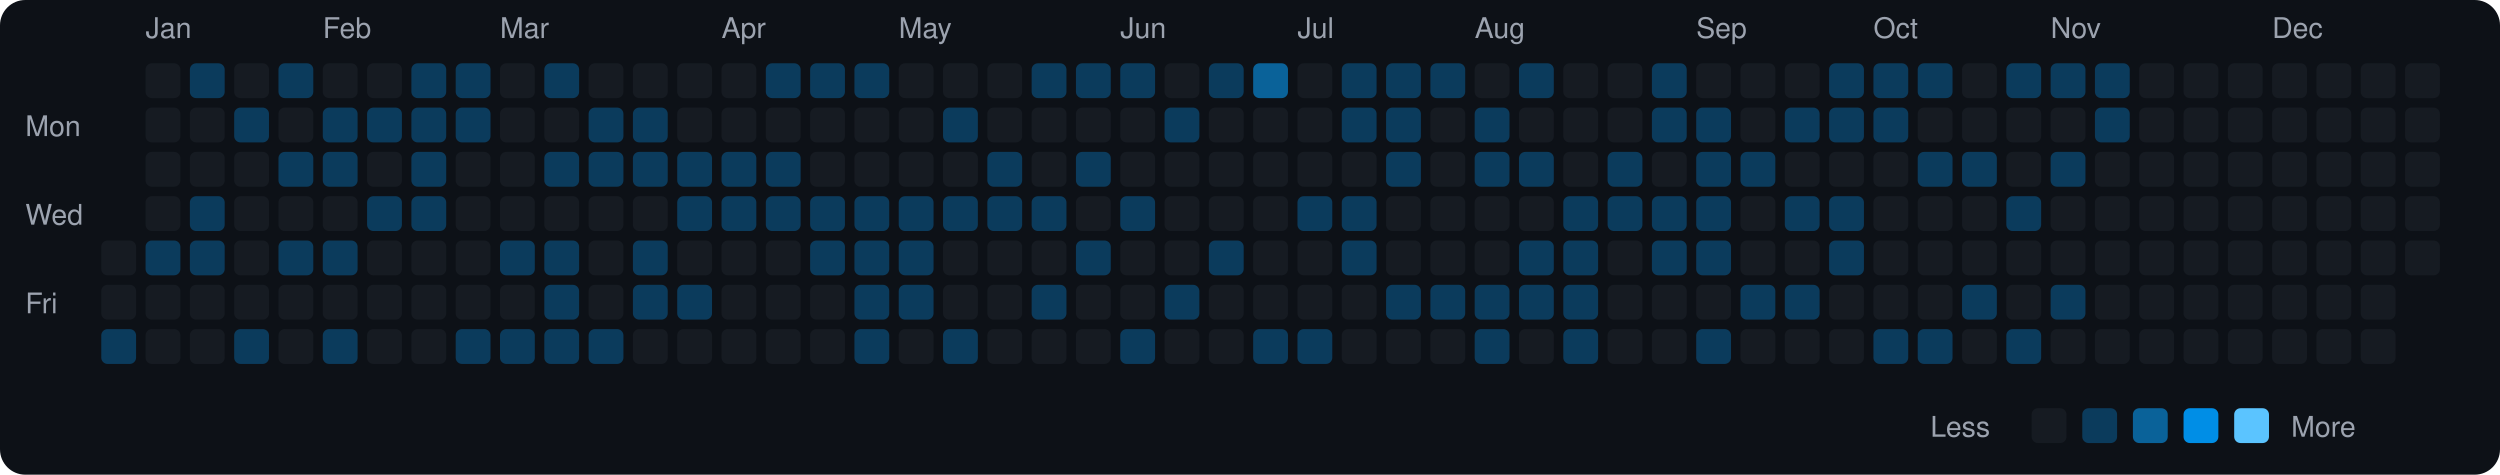
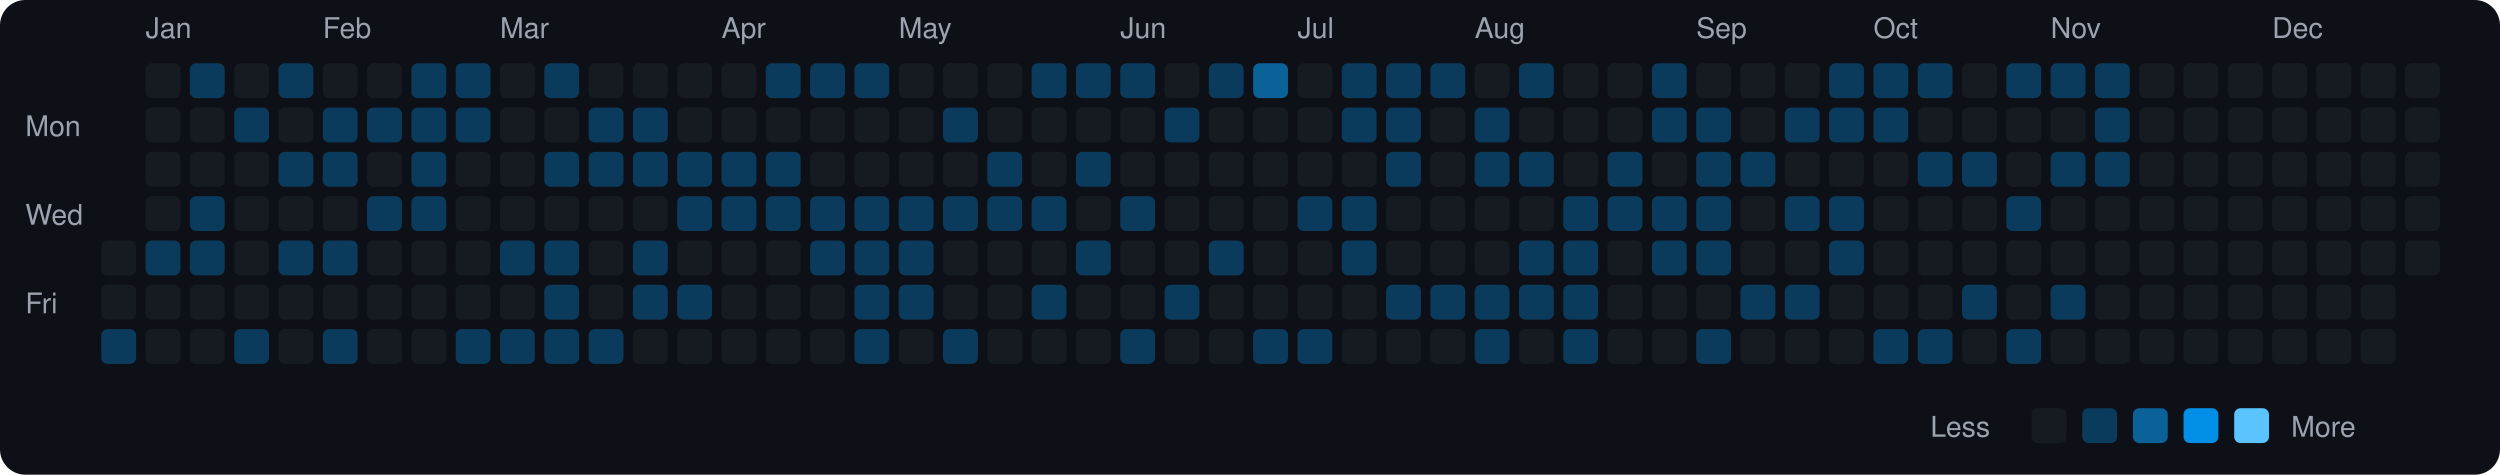
<svg xmlns="http://www.w3.org/2000/svg" viewBox="0 0 790 150" width="790" height="150">
  <rect width="790" height="150" fill="#0d1117" rx="8" ry="8" />
  <text x="8" y="43" fill="#9ca3af" font-size="9" font-family="-apple-system, BlinkMacSystemFont, 'Segoe UI', Helvetica, Arial, sans-serif">Mon</text>
  <text x="8" y="71" fill="#9ca3af" font-size="9" font-family="-apple-system, BlinkMacSystemFont, 'Segoe UI', Helvetica, Arial, sans-serif">Wed</text>
  <text x="8" y="99" fill="#9ca3af" font-size="9" font-family="-apple-system, BlinkMacSystemFont, 'Segoe UI', Helvetica, Arial, sans-serif">Fri</text>
  <rect x="32" y="76" width="11" height="11" rx="2" ry="2" fill="#161b22">
    </rect>
  <rect x="32" y="90" width="11" height="11" rx="2" ry="2" fill="#161b22">
    </rect>
  <rect x="32" y="104" width="11" height="11" rx="2" ry="2" fill="#0b3b5c">
    </rect>
  <text x="46" y="12" fill="#9ca3af" font-size="9" font-family="-apple-system, BlinkMacSystemFont, 'Segoe UI', Helvetica, Arial, sans-serif">Jan</text>
  <rect x="46" y="20" width="11" height="11" rx="2" ry="2" fill="#161b22">
    </rect>
  <rect x="46" y="34" width="11" height="11" rx="2" ry="2" fill="#161b22">
    </rect>
  <rect x="46" y="48" width="11" height="11" rx="2" ry="2" fill="#161b22">
    </rect>
  <rect x="46" y="62" width="11" height="11" rx="2" ry="2" fill="#161b22">
    </rect>
  <rect x="46" y="76" width="11" height="11" rx="2" ry="2" fill="#0b3b5c">
    </rect>
  <rect x="46" y="90" width="11" height="11" rx="2" ry="2" fill="#161b22">
    </rect>
  <rect x="46" y="104" width="11" height="11" rx="2" ry="2" fill="#161b22">
    </rect>
  <rect x="60" y="20" width="11" height="11" rx="2" ry="2" fill="#0b3b5c">
    </rect>
  <rect x="60" y="34" width="11" height="11" rx="2" ry="2" fill="#161b22">
    </rect>
  <rect x="60" y="48" width="11" height="11" rx="2" ry="2" fill="#161b22">
    </rect>
  <rect x="60" y="62" width="11" height="11" rx="2" ry="2" fill="#0b3b5c">
    </rect>
  <rect x="60" y="76" width="11" height="11" rx="2" ry="2" fill="#0b3b5c">
    </rect>
  <rect x="60" y="90" width="11" height="11" rx="2" ry="2" fill="#161b22">
    </rect>
  <rect x="60" y="104" width="11" height="11" rx="2" ry="2" fill="#161b22">
    </rect>
  <rect x="74" y="20" width="11" height="11" rx="2" ry="2" fill="#161b22">
    </rect>
  <rect x="74" y="34" width="11" height="11" rx="2" ry="2" fill="#0b3b5c">
    </rect>
  <rect x="74" y="48" width="11" height="11" rx="2" ry="2" fill="#161b22">
    </rect>
  <rect x="74" y="62" width="11" height="11" rx="2" ry="2" fill="#161b22">
    </rect>
  <rect x="74" y="76" width="11" height="11" rx="2" ry="2" fill="#161b22">
    </rect>
  <rect x="74" y="90" width="11" height="11" rx="2" ry="2" fill="#161b22">
    </rect>
  <rect x="74" y="104" width="11" height="11" rx="2" ry="2" fill="#0b3b5c">
    </rect>
  <rect x="88" y="20" width="11" height="11" rx="2" ry="2" fill="#0b3b5c">
    </rect>
  <rect x="88" y="34" width="11" height="11" rx="2" ry="2" fill="#161b22">
    </rect>
  <rect x="88" y="48" width="11" height="11" rx="2" ry="2" fill="#0b3b5c">
    </rect>
  <rect x="88" y="62" width="11" height="11" rx="2" ry="2" fill="#161b22">
    </rect>
  <rect x="88" y="76" width="11" height="11" rx="2" ry="2" fill="#0b3b5c">
    </rect>
  <rect x="88" y="90" width="11" height="11" rx="2" ry="2" fill="#161b22">
    </rect>
  <rect x="88" y="104" width="11" height="11" rx="2" ry="2" fill="#161b22">
    </rect>
  <text x="102" y="12" fill="#9ca3af" font-size="9" font-family="-apple-system, BlinkMacSystemFont, 'Segoe UI', Helvetica, Arial, sans-serif">Feb</text>
  <rect x="102" y="20" width="11" height="11" rx="2" ry="2" fill="#161b22">
    </rect>
  <rect x="102" y="34" width="11" height="11" rx="2" ry="2" fill="#0b3b5c">
    </rect>
  <rect x="102" y="48" width="11" height="11" rx="2" ry="2" fill="#0b3b5c">
    </rect>
  <rect x="102" y="62" width="11" height="11" rx="2" ry="2" fill="#161b22">
    </rect>
  <rect x="102" y="76" width="11" height="11" rx="2" ry="2" fill="#0b3b5c">
    </rect>
  <rect x="102" y="90" width="11" height="11" rx="2" ry="2" fill="#161b22">
    </rect>
  <rect x="102" y="104" width="11" height="11" rx="2" ry="2" fill="#0b3b5c">
    </rect>
  <rect x="116" y="20" width="11" height="11" rx="2" ry="2" fill="#161b22">
    </rect>
  <rect x="116" y="34" width="11" height="11" rx="2" ry="2" fill="#0b3b5c">
    </rect>
  <rect x="116" y="48" width="11" height="11" rx="2" ry="2" fill="#161b22">
    </rect>
  <rect x="116" y="62" width="11" height="11" rx="2" ry="2" fill="#0b3b5c">
    </rect>
  <rect x="116" y="76" width="11" height="11" rx="2" ry="2" fill="#161b22">
    </rect>
  <rect x="116" y="90" width="11" height="11" rx="2" ry="2" fill="#161b22">
    </rect>
  <rect x="116" y="104" width="11" height="11" rx="2" ry="2" fill="#161b22">
    </rect>
  <rect x="130" y="20" width="11" height="11" rx="2" ry="2" fill="#0b3b5c">
    </rect>
  <rect x="130" y="34" width="11" height="11" rx="2" ry="2" fill="#0b3b5c">
    </rect>
  <rect x="130" y="48" width="11" height="11" rx="2" ry="2" fill="#0b3b5c">
    </rect>
  <rect x="130" y="62" width="11" height="11" rx="2" ry="2" fill="#0b3b5c">
    </rect>
  <rect x="130" y="76" width="11" height="11" rx="2" ry="2" fill="#161b22">
    </rect>
  <rect x="130" y="90" width="11" height="11" rx="2" ry="2" fill="#161b22">
    </rect>
  <rect x="130" y="104" width="11" height="11" rx="2" ry="2" fill="#161b22">
    </rect>
  <rect x="144" y="20" width="11" height="11" rx="2" ry="2" fill="#0b3b5c">
    </rect>
  <rect x="144" y="34" width="11" height="11" rx="2" ry="2" fill="#0b3b5c">
    </rect>
  <rect x="144" y="48" width="11" height="11" rx="2" ry="2" fill="#161b22">
    </rect>
  <rect x="144" y="62" width="11" height="11" rx="2" ry="2" fill="#161b22">
    </rect>
  <rect x="144" y="76" width="11" height="11" rx="2" ry="2" fill="#161b22">
    </rect>
  <rect x="144" y="90" width="11" height="11" rx="2" ry="2" fill="#161b22">
    </rect>
  <rect x="144" y="104" width="11" height="11" rx="2" ry="2" fill="#0b3b5c">
    </rect>
  <text x="158" y="12" fill="#9ca3af" font-size="9" font-family="-apple-system, BlinkMacSystemFont, 'Segoe UI', Helvetica, Arial, sans-serif">Mar</text>
  <rect x="158" y="20" width="11" height="11" rx="2" ry="2" fill="#161b22">
    </rect>
  <rect x="158" y="34" width="11" height="11" rx="2" ry="2" fill="#161b22">
    </rect>
  <rect x="158" y="48" width="11" height="11" rx="2" ry="2" fill="#161b22">
    </rect>
  <rect x="158" y="62" width="11" height="11" rx="2" ry="2" fill="#161b22">
    </rect>
  <rect x="158" y="76" width="11" height="11" rx="2" ry="2" fill="#0b3b5c">
    </rect>
  <rect x="158" y="90" width="11" height="11" rx="2" ry="2" fill="#161b22">
    </rect>
  <rect x="158" y="104" width="11" height="11" rx="2" ry="2" fill="#0b3b5c">
    </rect>
  <rect x="172" y="20" width="11" height="11" rx="2" ry="2" fill="#0b3b5c">
    </rect>
  <rect x="172" y="34" width="11" height="11" rx="2" ry="2" fill="#161b22">
    </rect>
  <rect x="172" y="48" width="11" height="11" rx="2" ry="2" fill="#0b3b5c">
    </rect>
  <rect x="172" y="62" width="11" height="11" rx="2" ry="2" fill="#161b22">
    </rect>
  <rect x="172" y="76" width="11" height="11" rx="2" ry="2" fill="#0b3b5c">
    </rect>
  <rect x="172" y="90" width="11" height="11" rx="2" ry="2" fill="#0b3b5c">
    </rect>
  <rect x="172" y="104" width="11" height="11" rx="2" ry="2" fill="#0b3b5c">
    </rect>
  <rect x="186" y="20" width="11" height="11" rx="2" ry="2" fill="#161b22">
    </rect>
  <rect x="186" y="34" width="11" height="11" rx="2" ry="2" fill="#0b3b5c">
    </rect>
  <rect x="186" y="48" width="11" height="11" rx="2" ry="2" fill="#0b3b5c">
    </rect>
  <rect x="186" y="62" width="11" height="11" rx="2" ry="2" fill="#161b22">
    </rect>
  <rect x="186" y="76" width="11" height="11" rx="2" ry="2" fill="#161b22">
    </rect>
  <rect x="186" y="90" width="11" height="11" rx="2" ry="2" fill="#161b22">
    </rect>
  <rect x="186" y="104" width="11" height="11" rx="2" ry="2" fill="#0b3b5c">
    </rect>
  <rect x="200" y="20" width="11" height="11" rx="2" ry="2" fill="#161b22">
    </rect>
  <rect x="200" y="34" width="11" height="11" rx="2" ry="2" fill="#0b3b5c">
    </rect>
  <rect x="200" y="48" width="11" height="11" rx="2" ry="2" fill="#0b3b5c">
    </rect>
  <rect x="200" y="62" width="11" height="11" rx="2" ry="2" fill="#161b22">
    </rect>
  <rect x="200" y="76" width="11" height="11" rx="2" ry="2" fill="#0b3b5c">
    </rect>
  <rect x="200" y="90" width="11" height="11" rx="2" ry="2" fill="#0b3b5c">
    </rect>
  <rect x="200" y="104" width="11" height="11" rx="2" ry="2" fill="#161b22">
    </rect>
  <rect x="214" y="20" width="11" height="11" rx="2" ry="2" fill="#161b22">
    </rect>
  <rect x="214" y="34" width="11" height="11" rx="2" ry="2" fill="#161b22">
    </rect>
  <rect x="214" y="48" width="11" height="11" rx="2" ry="2" fill="#0b3b5c">
    </rect>
  <rect x="214" y="62" width="11" height="11" rx="2" ry="2" fill="#0b3b5c">
    </rect>
  <rect x="214" y="76" width="11" height="11" rx="2" ry="2" fill="#161b22">
    </rect>
  <rect x="214" y="90" width="11" height="11" rx="2" ry="2" fill="#0b3b5c">
    </rect>
  <rect x="214" y="104" width="11" height="11" rx="2" ry="2" fill="#161b22">
    </rect>
  <text x="228" y="12" fill="#9ca3af" font-size="9" font-family="-apple-system, BlinkMacSystemFont, 'Segoe UI', Helvetica, Arial, sans-serif">Apr</text>
  <rect x="228" y="20" width="11" height="11" rx="2" ry="2" fill="#161b22">
    </rect>
  <rect x="228" y="34" width="11" height="11" rx="2" ry="2" fill="#161b22">
    </rect>
  <rect x="228" y="48" width="11" height="11" rx="2" ry="2" fill="#0b3b5c">
    </rect>
  <rect x="228" y="62" width="11" height="11" rx="2" ry="2" fill="#0b3b5c">
    </rect>
  <rect x="228" y="76" width="11" height="11" rx="2" ry="2" fill="#161b22">
    </rect>
  <rect x="228" y="90" width="11" height="11" rx="2" ry="2" fill="#161b22">
    </rect>
  <rect x="228" y="104" width="11" height="11" rx="2" ry="2" fill="#161b22">
    </rect>
  <rect x="242" y="20" width="11" height="11" rx="2" ry="2" fill="#0b3b5c">
    </rect>
  <rect x="242" y="34" width="11" height="11" rx="2" ry="2" fill="#161b22">
    </rect>
  <rect x="242" y="48" width="11" height="11" rx="2" ry="2" fill="#0b3b5c">
    </rect>
  <rect x="242" y="62" width="11" height="11" rx="2" ry="2" fill="#0b3b5c">
    </rect>
  <rect x="242" y="76" width="11" height="11" rx="2" ry="2" fill="#161b22">
    </rect>
  <rect x="242" y="90" width="11" height="11" rx="2" ry="2" fill="#161b22">
    </rect>
  <rect x="242" y="104" width="11" height="11" rx="2" ry="2" fill="#161b22">
    </rect>
  <rect x="256" y="20" width="11" height="11" rx="2" ry="2" fill="#0b3b5c">
    </rect>
  <rect x="256" y="34" width="11" height="11" rx="2" ry="2" fill="#161b22">
    </rect>
  <rect x="256" y="48" width="11" height="11" rx="2" ry="2" fill="#161b22">
    </rect>
  <rect x="256" y="62" width="11" height="11" rx="2" ry="2" fill="#0b3b5c">
    </rect>
  <rect x="256" y="76" width="11" height="11" rx="2" ry="2" fill="#0b3b5c">
    </rect>
  <rect x="256" y="90" width="11" height="11" rx="2" ry="2" fill="#161b22">
    </rect>
  <rect x="256" y="104" width="11" height="11" rx="2" ry="2" fill="#161b22">
    </rect>
  <rect x="270" y="20" width="11" height="11" rx="2" ry="2" fill="#0b3b5c">
    </rect>
  <rect x="270" y="34" width="11" height="11" rx="2" ry="2" fill="#161b22">
    </rect>
  <rect x="270" y="48" width="11" height="11" rx="2" ry="2" fill="#161b22">
    </rect>
  <rect x="270" y="62" width="11" height="11" rx="2" ry="2" fill="#0b3b5c">
    </rect>
  <rect x="270" y="76" width="11" height="11" rx="2" ry="2" fill="#0b3b5c">
    </rect>
  <rect x="270" y="90" width="11" height="11" rx="2" ry="2" fill="#0b3b5c">
    </rect>
  <rect x="270" y="104" width="11" height="11" rx="2" ry="2" fill="#0b3b5c">
    </rect>
  <text x="284" y="12" fill="#9ca3af" font-size="9" font-family="-apple-system, BlinkMacSystemFont, 'Segoe UI', Helvetica, Arial, sans-serif">May</text>
  <rect x="284" y="20" width="11" height="11" rx="2" ry="2" fill="#161b22">
    </rect>
  <rect x="284" y="34" width="11" height="11" rx="2" ry="2" fill="#161b22">
    </rect>
  <rect x="284" y="48" width="11" height="11" rx="2" ry="2" fill="#161b22">
    </rect>
  <rect x="284" y="62" width="11" height="11" rx="2" ry="2" fill="#0b3b5c">
    </rect>
  <rect x="284" y="76" width="11" height="11" rx="2" ry="2" fill="#0b3b5c">
    </rect>
  <rect x="284" y="90" width="11" height="11" rx="2" ry="2" fill="#0b3b5c">
    </rect>
  <rect x="284" y="104" width="11" height="11" rx="2" ry="2" fill="#161b22">
    </rect>
  <rect x="298" y="20" width="11" height="11" rx="2" ry="2" fill="#161b22">
    </rect>
  <rect x="298" y="34" width="11" height="11" rx="2" ry="2" fill="#0b3b5c">
    </rect>
  <rect x="298" y="48" width="11" height="11" rx="2" ry="2" fill="#161b22">
    </rect>
  <rect x="298" y="62" width="11" height="11" rx="2" ry="2" fill="#0b3b5c">
    </rect>
  <rect x="298" y="76" width="11" height="11" rx="2" ry="2" fill="#161b22">
    </rect>
  <rect x="298" y="90" width="11" height="11" rx="2" ry="2" fill="#161b22">
    </rect>
  <rect x="298" y="104" width="11" height="11" rx="2" ry="2" fill="#0b3b5c">
    </rect>
  <rect x="312" y="20" width="11" height="11" rx="2" ry="2" fill="#161b22">
    </rect>
  <rect x="312" y="34" width="11" height="11" rx="2" ry="2" fill="#161b22">
    </rect>
  <rect x="312" y="48" width="11" height="11" rx="2" ry="2" fill="#0b3b5c">
    </rect>
  <rect x="312" y="62" width="11" height="11" rx="2" ry="2" fill="#0b3b5c">
    </rect>
  <rect x="312" y="76" width="11" height="11" rx="2" ry="2" fill="#161b22">
    </rect>
  <rect x="312" y="90" width="11" height="11" rx="2" ry="2" fill="#161b22">
    </rect>
  <rect x="312" y="104" width="11" height="11" rx="2" ry="2" fill="#161b22">
    </rect>
  <rect x="326" y="20" width="11" height="11" rx="2" ry="2" fill="#0b3b5c">
    </rect>
  <rect x="326" y="34" width="11" height="11" rx="2" ry="2" fill="#161b22">
    </rect>
  <rect x="326" y="48" width="11" height="11" rx="2" ry="2" fill="#161b22">
    </rect>
  <rect x="326" y="62" width="11" height="11" rx="2" ry="2" fill="#0b3b5c">
    </rect>
  <rect x="326" y="76" width="11" height="11" rx="2" ry="2" fill="#161b22">
    </rect>
  <rect x="326" y="90" width="11" height="11" rx="2" ry="2" fill="#0b3b5c">
    </rect>
  <rect x="326" y="104" width="11" height="11" rx="2" ry="2" fill="#161b22">
    </rect>
  <rect x="340" y="20" width="11" height="11" rx="2" ry="2" fill="#0b3b5c">
    </rect>
  <rect x="340" y="34" width="11" height="11" rx="2" ry="2" fill="#161b22">
    </rect>
  <rect x="340" y="48" width="11" height="11" rx="2" ry="2" fill="#0b3b5c">
    </rect>
  <rect x="340" y="62" width="11" height="11" rx="2" ry="2" fill="#161b22">
    </rect>
  <rect x="340" y="76" width="11" height="11" rx="2" ry="2" fill="#0b3b5c">
    </rect>
  <rect x="340" y="90" width="11" height="11" rx="2" ry="2" fill="#161b22">
    </rect>
  <rect x="340" y="104" width="11" height="11" rx="2" ry="2" fill="#161b22">
    </rect>
  <text x="354" y="12" fill="#9ca3af" font-size="9" font-family="-apple-system, BlinkMacSystemFont, 'Segoe UI', Helvetica, Arial, sans-serif">Jun</text>
  <rect x="354" y="20" width="11" height="11" rx="2" ry="2" fill="#0b3b5c">
    </rect>
  <rect x="354" y="34" width="11" height="11" rx="2" ry="2" fill="#161b22">
    </rect>
  <rect x="354" y="48" width="11" height="11" rx="2" ry="2" fill="#161b22">
    </rect>
  <rect x="354" y="62" width="11" height="11" rx="2" ry="2" fill="#0b3b5c">
    </rect>
  <rect x="354" y="76" width="11" height="11" rx="2" ry="2" fill="#161b22">
    </rect>
  <rect x="354" y="90" width="11" height="11" rx="2" ry="2" fill="#161b22">
    </rect>
  <rect x="354" y="104" width="11" height="11" rx="2" ry="2" fill="#0b3b5c">
    </rect>
  <rect x="368" y="20" width="11" height="11" rx="2" ry="2" fill="#161b22">
    </rect>
  <rect x="368" y="34" width="11" height="11" rx="2" ry="2" fill="#0b3b5c">
    </rect>
  <rect x="368" y="48" width="11" height="11" rx="2" ry="2" fill="#161b22">
    </rect>
  <rect x="368" y="62" width="11" height="11" rx="2" ry="2" fill="#161b22">
    </rect>
  <rect x="368" y="76" width="11" height="11" rx="2" ry="2" fill="#161b22">
    </rect>
  <rect x="368" y="90" width="11" height="11" rx="2" ry="2" fill="#0b3b5c">
    </rect>
  <rect x="368" y="104" width="11" height="11" rx="2" ry="2" fill="#161b22">
    </rect>
  <rect x="382" y="20" width="11" height="11" rx="2" ry="2" fill="#0b3b5c">
    </rect>
  <rect x="382" y="34" width="11" height="11" rx="2" ry="2" fill="#161b22">
    </rect>
  <rect x="382" y="48" width="11" height="11" rx="2" ry="2" fill="#161b22">
    </rect>
  <rect x="382" y="62" width="11" height="11" rx="2" ry="2" fill="#161b22">
    </rect>
  <rect x="382" y="76" width="11" height="11" rx="2" ry="2" fill="#0b3b5c">
    </rect>
  <rect x="382" y="90" width="11" height="11" rx="2" ry="2" fill="#161b22">
    </rect>
  <rect x="382" y="104" width="11" height="11" rx="2" ry="2" fill="#161b22">
    </rect>
  <rect x="396" y="20" width="11" height="11" rx="2" ry="2" fill="#0a6299">
    </rect>
  <rect x="396" y="34" width="11" height="11" rx="2" ry="2" fill="#161b22">
    </rect>
  <rect x="396" y="48" width="11" height="11" rx="2" ry="2" fill="#161b22">
    </rect>
  <rect x="396" y="62" width="11" height="11" rx="2" ry="2" fill="#161b22">
    </rect>
  <rect x="396" y="76" width="11" height="11" rx="2" ry="2" fill="#161b22">
    </rect>
  <rect x="396" y="90" width="11" height="11" rx="2" ry="2" fill="#161b22">
    </rect>
  <rect x="396" y="104" width="11" height="11" rx="2" ry="2" fill="#0b3b5c">
    </rect>
  <text x="410" y="12" fill="#9ca3af" font-size="9" font-family="-apple-system, BlinkMacSystemFont, 'Segoe UI', Helvetica, Arial, sans-serif">Jul</text>
  <rect x="410" y="20" width="11" height="11" rx="2" ry="2" fill="#161b22">
    </rect>
  <rect x="410" y="34" width="11" height="11" rx="2" ry="2" fill="#161b22">
    </rect>
  <rect x="410" y="48" width="11" height="11" rx="2" ry="2" fill="#161b22">
    </rect>
  <rect x="410" y="62" width="11" height="11" rx="2" ry="2" fill="#0b3b5c">
    </rect>
  <rect x="410" y="76" width="11" height="11" rx="2" ry="2" fill="#161b22">
    </rect>
  <rect x="410" y="90" width="11" height="11" rx="2" ry="2" fill="#161b22">
    </rect>
  <rect x="410" y="104" width="11" height="11" rx="2" ry="2" fill="#0b3b5c">
    </rect>
  <rect x="424" y="20" width="11" height="11" rx="2" ry="2" fill="#0b3b5c">
    </rect>
  <rect x="424" y="34" width="11" height="11" rx="2" ry="2" fill="#0b3b5c">
    </rect>
  <rect x="424" y="48" width="11" height="11" rx="2" ry="2" fill="#161b22">
    </rect>
  <rect x="424" y="62" width="11" height="11" rx="2" ry="2" fill="#0b3b5c">
    </rect>
  <rect x="424" y="76" width="11" height="11" rx="2" ry="2" fill="#0b3b5c">
    </rect>
  <rect x="424" y="90" width="11" height="11" rx="2" ry="2" fill="#161b22">
    </rect>
  <rect x="424" y="104" width="11" height="11" rx="2" ry="2" fill="#161b22">
    </rect>
  <rect x="438" y="20" width="11" height="11" rx="2" ry="2" fill="#0b3b5c">
    </rect>
  <rect x="438" y="34" width="11" height="11" rx="2" ry="2" fill="#0b3b5c">
    </rect>
  <rect x="438" y="48" width="11" height="11" rx="2" ry="2" fill="#0b3b5c">
    </rect>
  <rect x="438" y="62" width="11" height="11" rx="2" ry="2" fill="#161b22">
    </rect>
  <rect x="438" y="76" width="11" height="11" rx="2" ry="2" fill="#161b22">
    </rect>
  <rect x="438" y="90" width="11" height="11" rx="2" ry="2" fill="#0b3b5c">
    </rect>
  <rect x="438" y="104" width="11" height="11" rx="2" ry="2" fill="#161b22">
    </rect>
  <rect x="452" y="20" width="11" height="11" rx="2" ry="2" fill="#0b3b5c">
    </rect>
  <rect x="452" y="34" width="11" height="11" rx="2" ry="2" fill="#161b22">
    </rect>
  <rect x="452" y="48" width="11" height="11" rx="2" ry="2" fill="#161b22">
    </rect>
  <rect x="452" y="62" width="11" height="11" rx="2" ry="2" fill="#161b22">
    </rect>
  <rect x="452" y="76" width="11" height="11" rx="2" ry="2" fill="#161b22">
    </rect>
  <rect x="452" y="90" width="11" height="11" rx="2" ry="2" fill="#0b3b5c">
    </rect>
  <rect x="452" y="104" width="11" height="11" rx="2" ry="2" fill="#161b22">
    </rect>
  <text x="466" y="12" fill="#9ca3af" font-size="9" font-family="-apple-system, BlinkMacSystemFont, 'Segoe UI', Helvetica, Arial, sans-serif">Aug</text>
  <rect x="466" y="20" width="11" height="11" rx="2" ry="2" fill="#161b22">
    </rect>
  <rect x="466" y="34" width="11" height="11" rx="2" ry="2" fill="#0b3b5c">
    </rect>
  <rect x="466" y="48" width="11" height="11" rx="2" ry="2" fill="#0b3b5c">
    </rect>
  <rect x="466" y="62" width="11" height="11" rx="2" ry="2" fill="#161b22">
    </rect>
  <rect x="466" y="76" width="11" height="11" rx="2" ry="2" fill="#161b22">
    </rect>
  <rect x="466" y="90" width="11" height="11" rx="2" ry="2" fill="#0b3b5c">
    </rect>
  <rect x="466" y="104" width="11" height="11" rx="2" ry="2" fill="#0b3b5c">
    </rect>
  <rect x="480" y="20" width="11" height="11" rx="2" ry="2" fill="#0b3b5c">
    </rect>
  <rect x="480" y="34" width="11" height="11" rx="2" ry="2" fill="#161b22">
    </rect>
  <rect x="480" y="48" width="11" height="11" rx="2" ry="2" fill="#0b3b5c">
    </rect>
  <rect x="480" y="62" width="11" height="11" rx="2" ry="2" fill="#161b22">
    </rect>
  <rect x="480" y="76" width="11" height="11" rx="2" ry="2" fill="#0b3b5c">
    </rect>
  <rect x="480" y="90" width="11" height="11" rx="2" ry="2" fill="#0b3b5c">
    </rect>
  <rect x="480" y="104" width="11" height="11" rx="2" ry="2" fill="#161b22">
    </rect>
  <rect x="494" y="20" width="11" height="11" rx="2" ry="2" fill="#161b22">
    </rect>
  <rect x="494" y="34" width="11" height="11" rx="2" ry="2" fill="#161b22">
    </rect>
  <rect x="494" y="48" width="11" height="11" rx="2" ry="2" fill="#161b22">
    </rect>
  <rect x="494" y="62" width="11" height="11" rx="2" ry="2" fill="#0b3b5c">
    </rect>
  <rect x="494" y="76" width="11" height="11" rx="2" ry="2" fill="#0b3b5c">
    </rect>
  <rect x="494" y="90" width="11" height="11" rx="2" ry="2" fill="#0b3b5c">
    </rect>
  <rect x="494" y="104" width="11" height="11" rx="2" ry="2" fill="#0b3b5c">
    </rect>
  <rect x="508" y="20" width="11" height="11" rx="2" ry="2" fill="#161b22">
    </rect>
  <rect x="508" y="34" width="11" height="11" rx="2" ry="2" fill="#161b22">
    </rect>
  <rect x="508" y="48" width="11" height="11" rx="2" ry="2" fill="#0b3b5c">
    </rect>
  <rect x="508" y="62" width="11" height="11" rx="2" ry="2" fill="#0b3b5c">
    </rect>
  <rect x="508" y="76" width="11" height="11" rx="2" ry="2" fill="#161b22">
    </rect>
  <rect x="508" y="90" width="11" height="11" rx="2" ry="2" fill="#161b22">
    </rect>
  <rect x="508" y="104" width="11" height="11" rx="2" ry="2" fill="#161b22">
    </rect>
  <rect x="522" y="20" width="11" height="11" rx="2" ry="2" fill="#0b3b5c">
    </rect>
  <rect x="522" y="34" width="11" height="11" rx="2" ry="2" fill="#0b3b5c">
    </rect>
  <rect x="522" y="48" width="11" height="11" rx="2" ry="2" fill="#161b22">
    </rect>
  <rect x="522" y="62" width="11" height="11" rx="2" ry="2" fill="#0b3b5c">
    </rect>
  <rect x="522" y="76" width="11" height="11" rx="2" ry="2" fill="#0b3b5c">
    </rect>
  <rect x="522" y="90" width="11" height="11" rx="2" ry="2" fill="#161b22">
    </rect>
  <rect x="522" y="104" width="11" height="11" rx="2" ry="2" fill="#161b22">
    </rect>
  <text x="536" y="12" fill="#9ca3af" font-size="9" font-family="-apple-system, BlinkMacSystemFont, 'Segoe UI', Helvetica, Arial, sans-serif">Sep</text>
  <rect x="536" y="20" width="11" height="11" rx="2" ry="2" fill="#161b22">
    </rect>
  <rect x="536" y="34" width="11" height="11" rx="2" ry="2" fill="#0b3b5c">
    </rect>
  <rect x="536" y="48" width="11" height="11" rx="2" ry="2" fill="#0b3b5c">
    </rect>
  <rect x="536" y="62" width="11" height="11" rx="2" ry="2" fill="#0b3b5c">
    </rect>
  <rect x="536" y="76" width="11" height="11" rx="2" ry="2" fill="#0b3b5c">
    </rect>
  <rect x="536" y="90" width="11" height="11" rx="2" ry="2" fill="#161b22">
    </rect>
  <rect x="536" y="104" width="11" height="11" rx="2" ry="2" fill="#0b3b5c">
    </rect>
  <rect x="550" y="20" width="11" height="11" rx="2" ry="2" fill="#161b22">
    </rect>
  <rect x="550" y="34" width="11" height="11" rx="2" ry="2" fill="#161b22">
    </rect>
  <rect x="550" y="48" width="11" height="11" rx="2" ry="2" fill="#0b3b5c">
    </rect>
  <rect x="550" y="62" width="11" height="11" rx="2" ry="2" fill="#161b22">
    </rect>
  <rect x="550" y="76" width="11" height="11" rx="2" ry="2" fill="#161b22">
    </rect>
  <rect x="550" y="90" width="11" height="11" rx="2" ry="2" fill="#0b3b5c">
    </rect>
  <rect x="550" y="104" width="11" height="11" rx="2" ry="2" fill="#161b22">
    </rect>
  <rect x="564" y="20" width="11" height="11" rx="2" ry="2" fill="#161b22">
    </rect>
  <rect x="564" y="34" width="11" height="11" rx="2" ry="2" fill="#0b3b5c">
    </rect>
  <rect x="564" y="48" width="11" height="11" rx="2" ry="2" fill="#161b22">
    </rect>
  <rect x="564" y="62" width="11" height="11" rx="2" ry="2" fill="#0b3b5c">
    </rect>
  <rect x="564" y="76" width="11" height="11" rx="2" ry="2" fill="#161b22">
    </rect>
  <rect x="564" y="90" width="11" height="11" rx="2" ry="2" fill="#0b3b5c">
    </rect>
  <rect x="564" y="104" width="11" height="11" rx="2" ry="2" fill="#161b22">
    </rect>
  <rect x="578" y="20" width="11" height="11" rx="2" ry="2" fill="#0b3b5c">
    </rect>
  <rect x="578" y="34" width="11" height="11" rx="2" ry="2" fill="#0b3b5c">
    </rect>
  <rect x="578" y="48" width="11" height="11" rx="2" ry="2" fill="#161b22">
    </rect>
  <rect x="578" y="62" width="11" height="11" rx="2" ry="2" fill="#0b3b5c">
    </rect>
  <rect x="578" y="76" width="11" height="11" rx="2" ry="2" fill="#0b3b5c">
    </rect>
  <rect x="578" y="90" width="11" height="11" rx="2" ry="2" fill="#161b22">
    </rect>
  <rect x="578" y="104" width="11" height="11" rx="2" ry="2" fill="#161b22">
    </rect>
  <text x="592" y="12" fill="#9ca3af" font-size="9" font-family="-apple-system, BlinkMacSystemFont, 'Segoe UI', Helvetica, Arial, sans-serif">Oct</text>
  <rect x="592" y="20" width="11" height="11" rx="2" ry="2" fill="#0b3b5c">
    </rect>
  <rect x="592" y="34" width="11" height="11" rx="2" ry="2" fill="#0b3b5c">
    </rect>
  <rect x="592" y="48" width="11" height="11" rx="2" ry="2" fill="#161b22">
    </rect>
  <rect x="592" y="62" width="11" height="11" rx="2" ry="2" fill="#161b22">
    </rect>
  <rect x="592" y="76" width="11" height="11" rx="2" ry="2" fill="#161b22">
    </rect>
  <rect x="592" y="90" width="11" height="11" rx="2" ry="2" fill="#161b22">
    </rect>
  <rect x="592" y="104" width="11" height="11" rx="2" ry="2" fill="#0b3b5c">
    </rect>
  <rect x="606" y="20" width="11" height="11" rx="2" ry="2" fill="#0b3b5c">
    </rect>
  <rect x="606" y="34" width="11" height="11" rx="2" ry="2" fill="#161b22">
    </rect>
  <rect x="606" y="48" width="11" height="11" rx="2" ry="2" fill="#0b3b5c">
    </rect>
  <rect x="606" y="62" width="11" height="11" rx="2" ry="2" fill="#161b22">
    </rect>
  <rect x="606" y="76" width="11" height="11" rx="2" ry="2" fill="#161b22">
    </rect>
  <rect x="606" y="90" width="11" height="11" rx="2" ry="2" fill="#161b22">
    </rect>
  <rect x="606" y="104" width="11" height="11" rx="2" ry="2" fill="#0b3b5c">
    </rect>
  <rect x="620" y="20" width="11" height="11" rx="2" ry="2" fill="#161b22">
    </rect>
  <rect x="620" y="34" width="11" height="11" rx="2" ry="2" fill="#161b22">
    </rect>
  <rect x="620" y="48" width="11" height="11" rx="2" ry="2" fill="#0b3b5c">
    </rect>
  <rect x="620" y="62" width="11" height="11" rx="2" ry="2" fill="#161b22">
    </rect>
  <rect x="620" y="76" width="11" height="11" rx="2" ry="2" fill="#161b22">
    </rect>
  <rect x="620" y="90" width="11" height="11" rx="2" ry="2" fill="#0b3b5c">
    </rect>
  <rect x="620" y="104" width="11" height="11" rx="2" ry="2" fill="#161b22">
    </rect>
  <rect x="634" y="20" width="11" height="11" rx="2" ry="2" fill="#0b3b5c">
    </rect>
  <rect x="634" y="34" width="11" height="11" rx="2" ry="2" fill="#161b22">
    </rect>
  <rect x="634" y="48" width="11" height="11" rx="2" ry="2" fill="#161b22">
    </rect>
  <rect x="634" y="62" width="11" height="11" rx="2" ry="2" fill="#0b3b5c">
    </rect>
  <rect x="634" y="76" width="11" height="11" rx="2" ry="2" fill="#161b22">
    </rect>
  <rect x="634" y="90" width="11" height="11" rx="2" ry="2" fill="#161b22">
    </rect>
  <rect x="634" y="104" width="11" height="11" rx="2" ry="2" fill="#0b3b5c">
    </rect>
  <text x="648" y="12" fill="#9ca3af" font-size="9" font-family="-apple-system, BlinkMacSystemFont, 'Segoe UI', Helvetica, Arial, sans-serif">Nov</text>
  <rect x="648" y="20" width="11" height="11" rx="2" ry="2" fill="#0b3b5c">
    </rect>
  <rect x="648" y="34" width="11" height="11" rx="2" ry="2" fill="#161b22">
    </rect>
  <rect x="648" y="48" width="11" height="11" rx="2" ry="2" fill="#0b3b5c">
    </rect>
  <rect x="648" y="62" width="11" height="11" rx="2" ry="2" fill="#161b22">
    </rect>
  <rect x="648" y="76" width="11" height="11" rx="2" ry="2" fill="#161b22">
    </rect>
  <rect x="648" y="90" width="11" height="11" rx="2" ry="2" fill="#0b3b5c">
    </rect>
  <rect x="648" y="104" width="11" height="11" rx="2" ry="2" fill="#161b22">
    </rect>
  <rect x="662" y="20" width="11" height="11" rx="2" ry="2" fill="#0b3b5c">
    </rect>
  <rect x="662" y="34" width="11" height="11" rx="2" ry="2" fill="#0b3b5c">
    </rect>
-   <rect x="662" y="48" width="11" height="11" rx="2" ry="2" fill="#161b22">
+   <rect x="662" y="48" width="11" height="11" rx="2" ry="2" fill="#0b3b5c">
    </rect>
  <rect x="662" y="62" width="11" height="11" rx="2" ry="2" fill="#161b22">
    </rect>
  <rect x="662" y="76" width="11" height="11" rx="2" ry="2" fill="#161b22">
    </rect>
  <rect x="662" y="90" width="11" height="11" rx="2" ry="2" fill="#161b22">
    </rect>
  <rect x="662" y="104" width="11" height="11" rx="2" ry="2" fill="#161b22">
    </rect>
  <rect x="676" y="20" width="11" height="11" rx="2" ry="2" fill="#161b22">
    </rect>
  <rect x="676" y="34" width="11" height="11" rx="2" ry="2" fill="#161b22">
    </rect>
  <rect x="676" y="48" width="11" height="11" rx="2" ry="2" fill="#161b22">
    </rect>
  <rect x="676" y="62" width="11" height="11" rx="2" ry="2" fill="#161b22">
    </rect>
  <rect x="676" y="76" width="11" height="11" rx="2" ry="2" fill="#161b22">
    </rect>
  <rect x="676" y="90" width="11" height="11" rx="2" ry="2" fill="#161b22">
    </rect>
  <rect x="676" y="104" width="11" height="11" rx="2" ry="2" fill="#161b22">
    </rect>
  <rect x="690" y="20" width="11" height="11" rx="2" ry="2" fill="#161b22">
    </rect>
  <rect x="690" y="34" width="11" height="11" rx="2" ry="2" fill="#161b22">
    </rect>
  <rect x="690" y="48" width="11" height="11" rx="2" ry="2" fill="#161b22">
    </rect>
  <rect x="690" y="62" width="11" height="11" rx="2" ry="2" fill="#161b22">
    </rect>
  <rect x="690" y="76" width="11" height="11" rx="2" ry="2" fill="#161b22">
    </rect>
  <rect x="690" y="90" width="11" height="11" rx="2" ry="2" fill="#161b22">
    </rect>
  <rect x="690" y="104" width="11" height="11" rx="2" ry="2" fill="#161b22">
    </rect>
  <rect x="704" y="20" width="11" height="11" rx="2" ry="2" fill="#161b22">
    </rect>
  <rect x="704" y="34" width="11" height="11" rx="2" ry="2" fill="#161b22">
    </rect>
  <rect x="704" y="48" width="11" height="11" rx="2" ry="2" fill="#161b22">
    </rect>
  <rect x="704" y="62" width="11" height="11" rx="2" ry="2" fill="#161b22">
    </rect>
  <rect x="704" y="76" width="11" height="11" rx="2" ry="2" fill="#161b22">
    </rect>
  <rect x="704" y="90" width="11" height="11" rx="2" ry="2" fill="#161b22">
    </rect>
  <rect x="704" y="104" width="11" height="11" rx="2" ry="2" fill="#161b22">
    </rect>
  <text x="718" y="12" fill="#9ca3af" font-size="9" font-family="-apple-system, BlinkMacSystemFont, 'Segoe UI', Helvetica, Arial, sans-serif">Dec</text>
  <rect x="718" y="20" width="11" height="11" rx="2" ry="2" fill="#161b22">
    </rect>
  <rect x="718" y="34" width="11" height="11" rx="2" ry="2" fill="#161b22">
    </rect>
  <rect x="718" y="48" width="11" height="11" rx="2" ry="2" fill="#161b22">
    </rect>
  <rect x="718" y="62" width="11" height="11" rx="2" ry="2" fill="#161b22">
    </rect>
  <rect x="718" y="76" width="11" height="11" rx="2" ry="2" fill="#161b22">
    </rect>
  <rect x="718" y="90" width="11" height="11" rx="2" ry="2" fill="#161b22">
    </rect>
  <rect x="718" y="104" width="11" height="11" rx="2" ry="2" fill="#161b22">
    </rect>
  <rect x="732" y="20" width="11" height="11" rx="2" ry="2" fill="#161b22">
    </rect>
  <rect x="732" y="34" width="11" height="11" rx="2" ry="2" fill="#161b22">
    </rect>
  <rect x="732" y="48" width="11" height="11" rx="2" ry="2" fill="#161b22">
    </rect>
  <rect x="732" y="62" width="11" height="11" rx="2" ry="2" fill="#161b22">
    </rect>
  <rect x="732" y="76" width="11" height="11" rx="2" ry="2" fill="#161b22">
    </rect>
  <rect x="732" y="90" width="11" height="11" rx="2" ry="2" fill="#161b22">
    </rect>
  <rect x="732" y="104" width="11" height="11" rx="2" ry="2" fill="#161b22">
    </rect>
  <rect x="746" y="20" width="11" height="11" rx="2" ry="2" fill="#161b22">
    </rect>
  <rect x="746" y="34" width="11" height="11" rx="2" ry="2" fill="#161b22">
    </rect>
  <rect x="746" y="48" width="11" height="11" rx="2" ry="2" fill="#161b22">
    </rect>
  <rect x="746" y="62" width="11" height="11" rx="2" ry="2" fill="#161b22">
    </rect>
  <rect x="746" y="76" width="11" height="11" rx="2" ry="2" fill="#161b22">
    </rect>
  <rect x="746" y="90" width="11" height="11" rx="2" ry="2" fill="#161b22">
    </rect>
  <rect x="746" y="104" width="11" height="11" rx="2" ry="2" fill="#161b22">
    </rect>
  <rect x="760" y="20" width="11" height="11" rx="2" ry="2" fill="#161b22">
    </rect>
  <rect x="760" y="34" width="11" height="11" rx="2" ry="2" fill="#161b22">
    </rect>
  <rect x="760" y="48" width="11" height="11" rx="2" ry="2" fill="#161b22">
    </rect>
  <rect x="760" y="62" width="11" height="11" rx="2" ry="2" fill="#161b22">
    </rect>
  <rect x="760" y="76" width="11" height="11" rx="2" ry="2" fill="#161b22">
    </rect>
  <text x="610" y="138" fill="#9ca3af" font-size="9" font-family="-apple-system, BlinkMacSystemFont, 'Segoe UI', Helvetica, Arial, sans-serif">Less</text>
  <rect x="642" y="129" width="11" height="11" rx="2" ry="2" fill="#161b22" />
  <rect x="658" y="129" width="11" height="11" rx="2" ry="2" fill="#0b3b5c" />
  <rect x="674" y="129" width="11" height="11" rx="2" ry="2" fill="#0a6299" />
  <rect x="690" y="129" width="11" height="11" rx="2" ry="2" fill="#008ee6" />
  <rect x="706" y="129" width="11" height="11" rx="2" ry="2" fill="#5bc4ff" />
  <text x="724" y="138" fill="#9ca3af" font-size="9" font-family="-apple-system, BlinkMacSystemFont, 'Segoe UI', Helvetica, Arial, sans-serif">More</text>
</svg>
